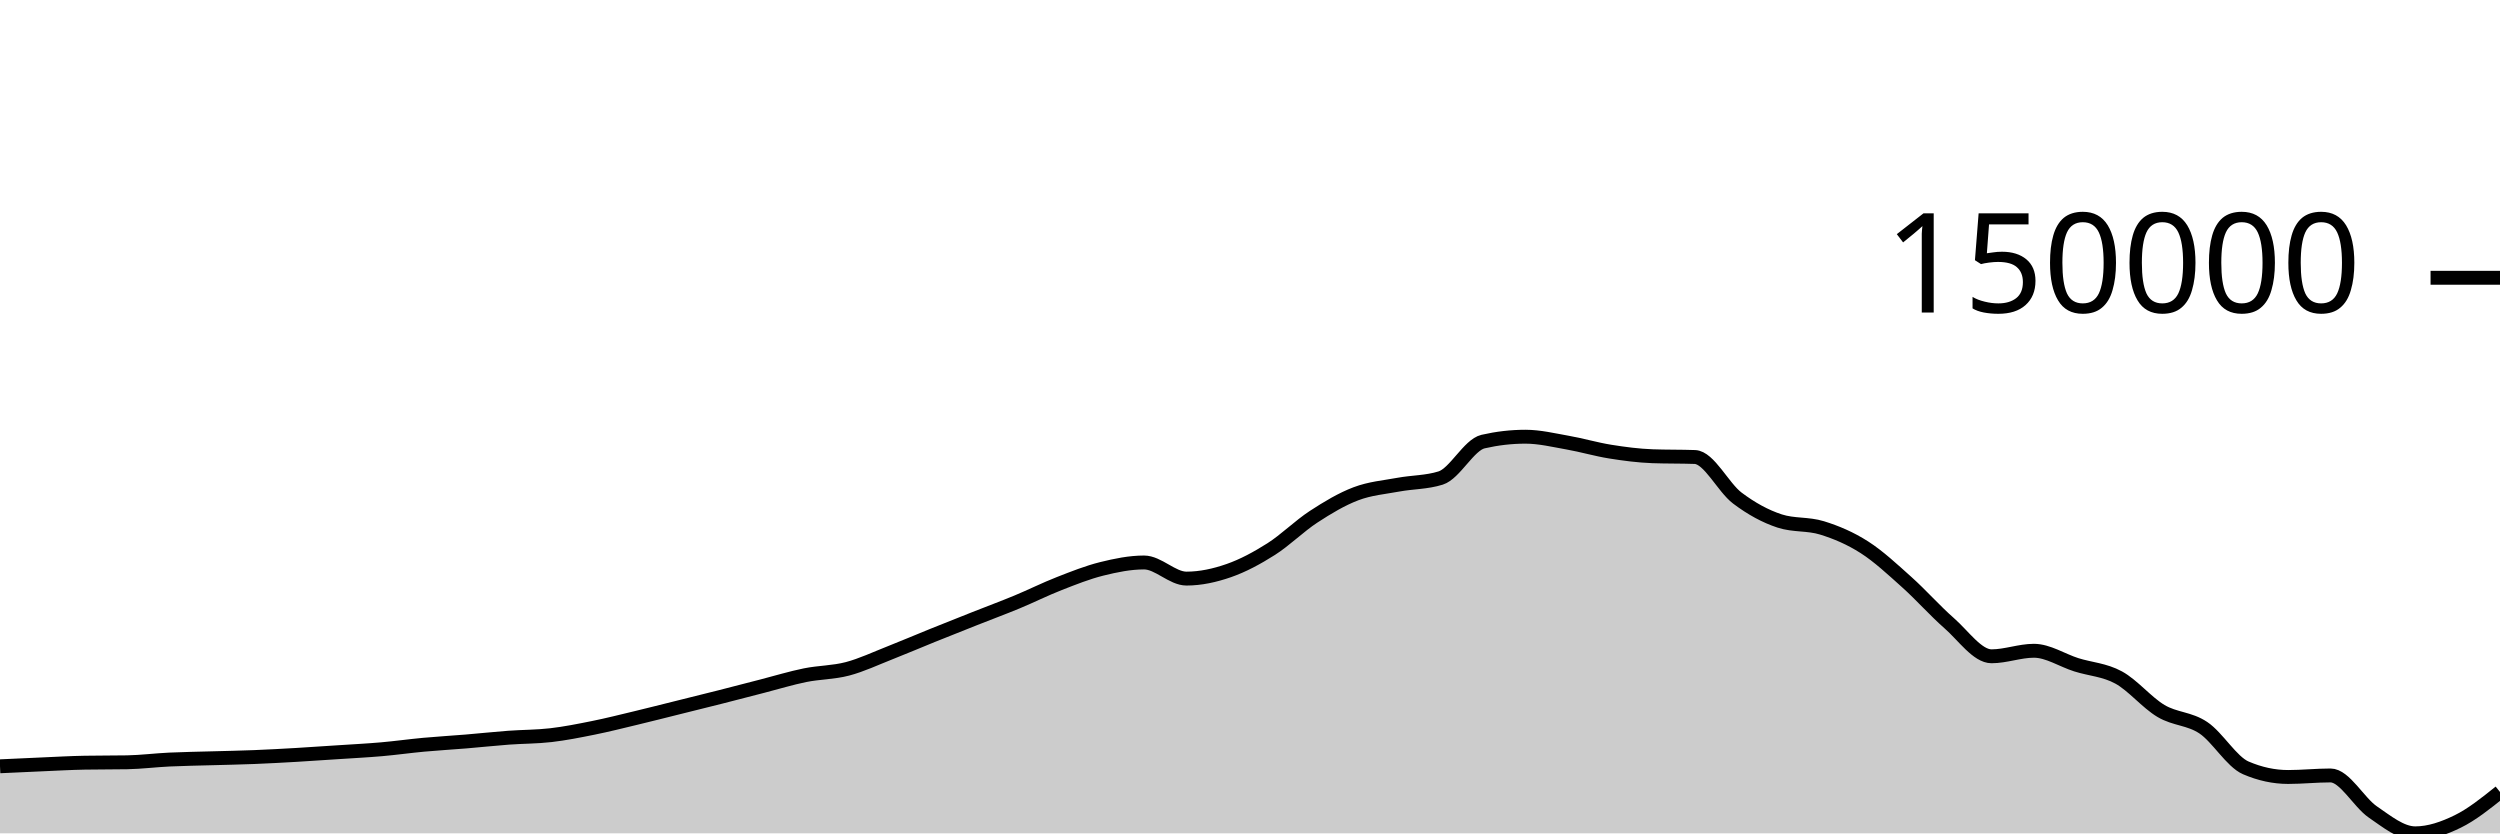
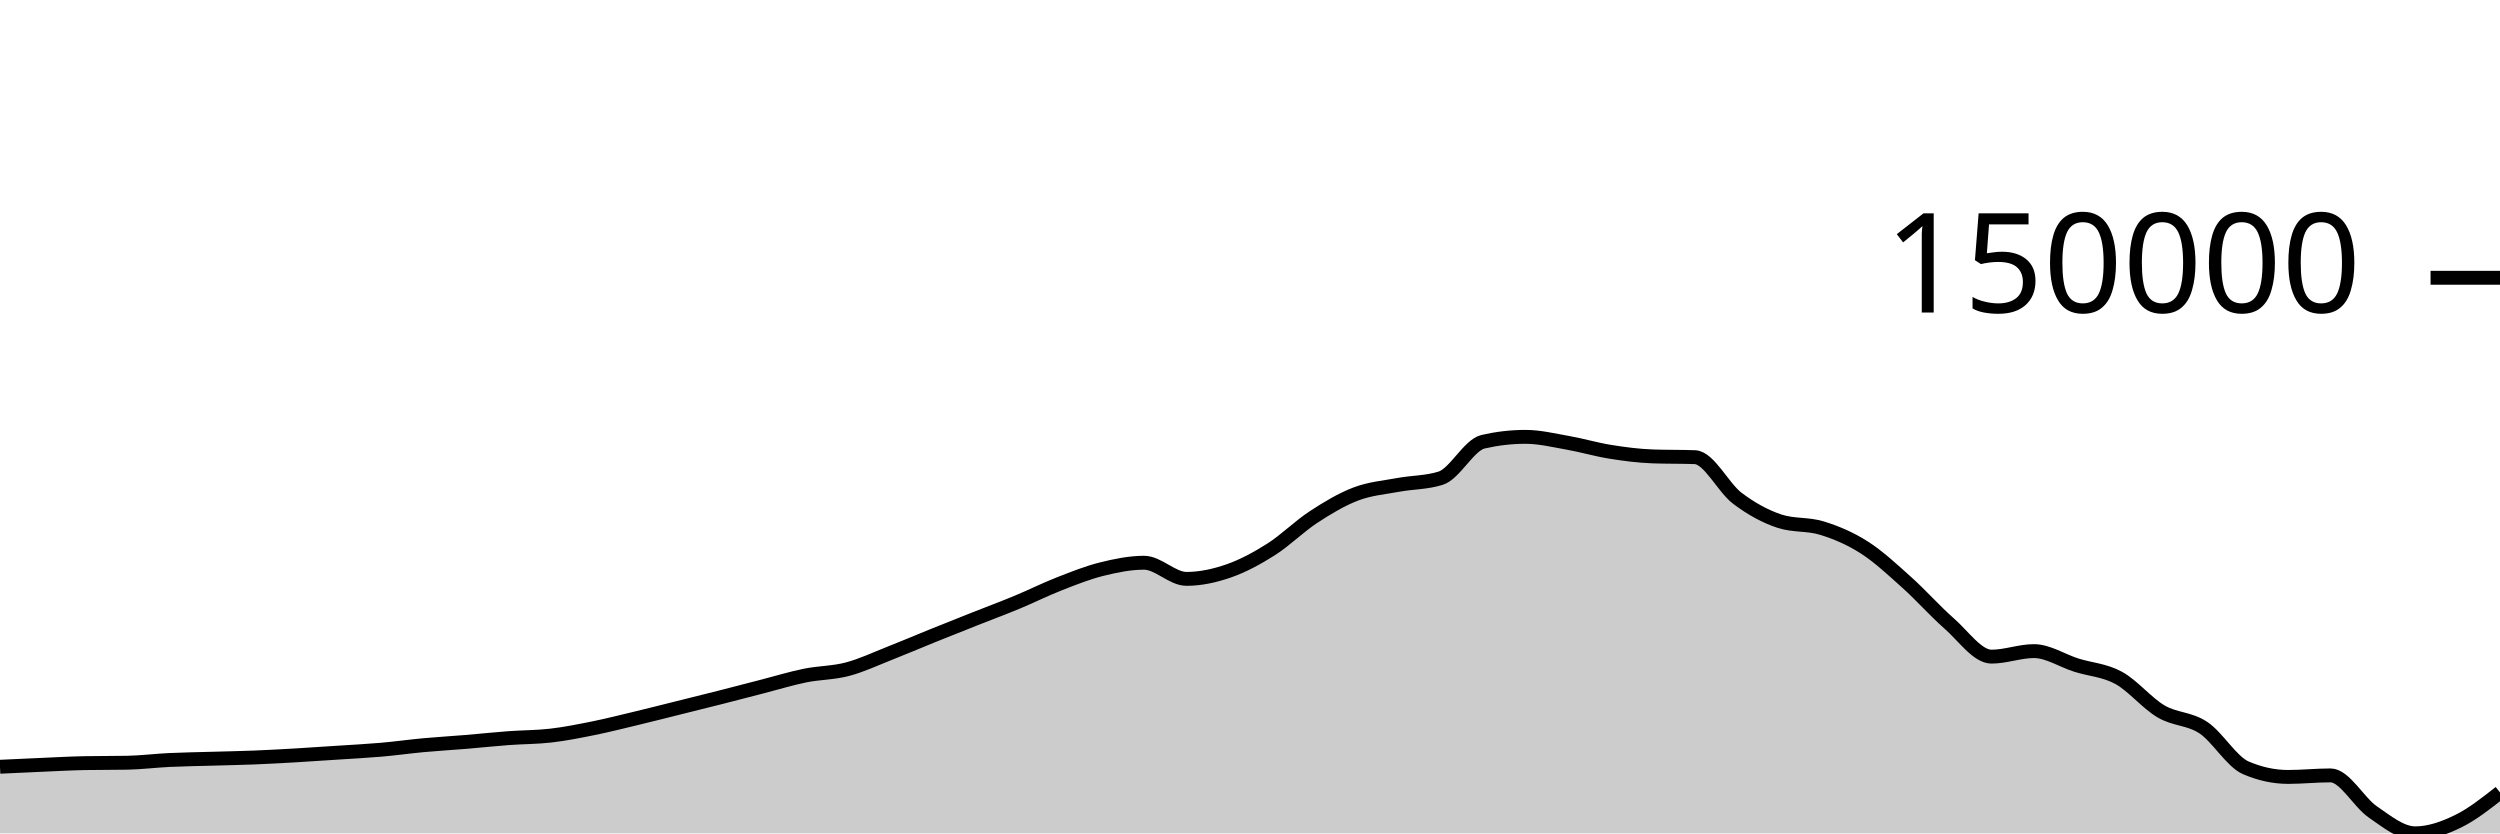
<svg xmlns="http://www.w3.org/2000/svg" viewBox="0 0 180 60">
  <g transform="translate(0,20)">
-     <path class="area" fill="rgba(0, 0, 0, 0.2)" d="M0,35.173C1.017,35.125,2.034,35.077,3.051,35.034C4.068,34.99,5.085,34.931,6.102,34.913C7.119,34.894,8.136,34.903,9.153,34.885C10.169,34.866,11.186,34.735,12.203,34.687C13.22,34.639,14.237,34.626,15.254,34.596C16.271,34.567,17.288,34.549,18.305,34.508C19.322,34.468,20.339,34.411,21.356,34.352C22.373,34.293,23.39,34.222,24.407,34.155C25.424,34.087,26.441,34.037,27.458,33.948C28.475,33.859,29.492,33.715,30.508,33.621C31.525,33.528,32.542,33.47,33.559,33.386C34.576,33.302,35.593,33.191,36.61,33.115C37.627,33.04,38.644,33.05,39.661,32.932C40.678,32.814,41.695,32.611,42.712,32.406C43.729,32.201,44.746,31.944,45.763,31.7C46.78,31.456,47.797,31.196,48.814,30.943C49.831,30.69,50.847,30.44,51.864,30.182C52.881,29.924,53.898,29.656,54.915,29.395C55.932,29.133,56.949,28.82,57.966,28.614C58.983,28.408,60,28.424,61.017,28.157C62.034,27.889,63.051,27.406,64.068,27.007C65.085,26.607,66.102,26.171,67.119,25.76C68.136,25.35,69.153,24.947,70.169,24.544C71.186,24.141,72.203,23.765,73.22,23.344C74.237,22.922,75.254,22.413,76.271,22.016C77.288,21.618,78.305,21.212,79.322,20.959C80.339,20.706,81.356,20.498,82.373,20.498C83.39,20.498,84.407,21.659,85.424,21.659C86.441,21.659,87.458,21.436,88.475,21.082C89.492,20.728,90.508,20.18,91.525,19.535C92.542,18.889,93.559,17.873,94.576,17.209C95.593,16.545,96.61,15.936,97.627,15.551C98.644,15.165,99.661,15.086,100.678,14.897C101.695,14.708,102.712,14.737,103.729,14.417C104.746,14.097,105.763,12.028,106.78,11.794C107.797,11.56,108.814,11.443,109.831,11.443C110.847,11.443,111.864,11.692,112.881,11.871C113.898,12.05,114.915,12.353,115.932,12.516C116.949,12.679,117.966,12.812,118.983,12.849C120,12.886,121.017,12.867,122.034,12.904C123.051,12.941,124.068,15.091,125.085,15.859C126.102,16.627,127.119,17.18,128.136,17.512C129.153,17.843,130.169,17.694,131.186,18.009C132.203,18.324,133.22,18.753,134.237,19.404C135.254,20.055,136.271,21.003,137.288,21.914C138.305,22.824,139.322,23.977,140.339,24.867C141.356,25.757,142.373,27.253,143.39,27.253C144.407,27.253,145.424,26.855,146.441,26.855C147.458,26.855,148.475,27.542,149.492,27.863C150.508,28.184,151.525,28.225,152.542,28.78C153.559,29.334,154.576,30.588,155.593,31.191C156.61,31.794,157.627,31.717,158.644,32.399C159.661,33.082,160.678,34.849,161.695,35.286C162.712,35.724,163.729,35.943,164.746,35.943C165.763,35.943,166.78,35.832,167.797,35.832C168.814,35.832,169.831,37.769,170.847,38.464C171.864,39.158,172.881,40,173.898,40C174.915,40,175.932,39.645,176.949,39.149C177.966,38.653,178.983,37.838,180,37.023L180,40C178.983,40,177.966,40,176.949,40C175.932,40,174.915,40,173.898,40C172.881,40,171.864,40,170.847,40C169.831,40,168.814,40,167.797,40C166.78,40,165.763,40,164.746,40C163.729,40,162.712,40,161.695,40C160.678,40,159.661,40,158.644,40C157.627,40,156.61,40,155.593,40C154.576,40,153.559,40,152.542,40C151.525,40,150.508,40,149.492,40C148.475,40,147.458,40,146.441,40C145.424,40,144.407,40,143.39,40C142.373,40,141.356,40,140.339,40C139.322,40,138.305,40,137.288,40C136.271,40,135.254,40,134.237,40C133.22,40,132.203,40,131.186,40C130.169,40,129.153,40,128.136,40C127.119,40,126.102,40,125.085,40C124.068,40,123.051,40,122.034,40C121.017,40,120,40,118.983,40C117.966,40,116.949,40,115.932,40C114.915,40,113.898,40,112.881,40C111.864,40,110.847,40,109.831,40C108.814,40,107.797,40,106.78,40C105.763,40,104.746,40,103.729,40C102.712,40,101.695,40,100.678,40C99.661,40,98.644,40,97.627,40C96.61,40,95.593,40,94.576,40C93.559,40,92.542,40,91.525,40C90.508,40,89.492,40,88.475,40C87.458,40,86.441,40,85.424,40C84.407,40,83.39,40,82.373,40C81.356,40,80.339,40,79.322,40C78.305,40,77.288,40,76.271,40C75.254,40,74.237,40,73.22,40C72.203,40,71.186,40,70.169,40C69.153,40,68.136,40,67.119,40C66.102,40,65.085,40,64.068,40C63.051,40,62.034,40,61.017,40C60,40,58.983,40,57.966,40C56.949,40,55.932,40,54.915,40C53.898,40,52.881,40,51.864,40C50.847,40,49.831,40,48.814,40C47.797,40,46.78,40,45.763,40C44.746,40,43.729,40,42.712,40C41.695,40,40.678,40,39.661,40C38.644,40,37.627,40,36.61,40C35.593,40,34.576,40,33.559,40C32.542,40,31.525,40,30.508,40C29.492,40,28.475,40,27.458,40C26.441,40,25.424,40,24.407,40C23.39,40,22.373,40,21.356,40C20.339,40,19.322,40,18.305,40C17.288,40,16.271,40,15.254,40C14.237,40,13.22,40,12.203,40C11.186,40,10.169,40,9.153,40C8.136,40,7.119,40,6.102,40C5.085,40,4.068,40,3.051,40C2.034,40,1.017,40,0,40Z" />
-     <path class="line" stroke="black" fill="none" d="M0,35.173C1.017,35.125,2.034,35.077,3.051,35.034C4.068,34.99,5.085,34.931,6.102,34.913C7.119,34.894,8.136,34.903,9.153,34.885C10.169,34.866,11.186,34.735,12.203,34.687C13.22,34.639,14.237,34.626,15.254,34.596C16.271,34.567,17.288,34.549,18.305,34.508C19.322,34.468,20.339,34.411,21.356,34.352C22.373,34.293,23.39,34.222,24.407,34.155C25.424,34.087,26.441,34.037,27.458,33.948C28.475,33.859,29.492,33.715,30.508,33.621C31.525,33.528,32.542,33.47,33.559,33.386C34.576,33.302,35.593,33.191,36.61,33.115C37.627,33.04,38.644,33.05,39.661,32.932C40.678,32.814,41.695,32.611,42.712,32.406C43.729,32.201,44.746,31.944,45.763,31.7C46.78,31.456,47.797,31.196,48.814,30.943C49.831,30.69,50.847,30.44,51.864,30.182C52.881,29.924,53.898,29.656,54.915,29.395C55.932,29.133,56.949,28.82,57.966,28.614C58.983,28.408,60,28.424,61.017,28.157C62.034,27.889,63.051,27.406,64.068,27.007C65.085,26.607,66.102,26.171,67.119,25.76C68.136,25.35,69.153,24.947,70.169,24.544C71.186,24.141,72.203,23.765,73.22,23.344C74.237,22.922,75.254,22.413,76.271,22.016C77.288,21.618,78.305,21.212,79.322,20.959C80.339,20.706,81.356,20.498,82.373,20.498C83.39,20.498,84.407,21.659,85.424,21.659C86.441,21.659,87.458,21.436,88.475,21.082C89.492,20.728,90.508,20.18,91.525,19.535C92.542,18.889,93.559,17.873,94.576,17.209C95.593,16.545,96.61,15.936,97.627,15.551C98.644,15.165,99.661,15.086,100.678,14.897C101.695,14.708,102.712,14.737,103.729,14.417C104.746,14.097,105.763,12.028,106.78,11.794C107.797,11.56,108.814,11.443,109.831,11.443C110.847,11.443,111.864,11.692,112.881,11.871C113.898,12.05,114.915,12.353,115.932,12.516C116.949,12.679,117.966,12.812,118.983,12.849C120,12.886,121.017,12.867,122.034,12.904C123.051,12.941,124.068,15.091,125.085,15.859C126.102,16.627,127.119,17.18,128.136,17.512C129.153,17.843,130.169,17.694,131.186,18.009C132.203,18.324,133.22,18.753,134.237,19.404C135.254,20.055,136.271,21.003,137.288,21.914C138.305,22.824,139.322,23.977,140.339,24.867C141.356,25.757,142.373,27.253,143.39,27.253C144.407,27.253,145.424,26.855,146.441,26.855C147.458,26.855,148.475,27.542,149.492,27.863C150.508,28.184,151.525,28.225,152.542,28.78C153.559,29.334,154.576,30.588,155.593,31.191C156.61,31.794,157.627,31.717,158.644,32.399C159.661,33.082,160.678,34.849,161.695,35.286C162.712,35.724,163.729,35.943,164.746,35.943C165.763,35.943,166.78,35.832,167.797,35.832C168.814,35.832,169.831,37.769,170.847,38.464C171.864,39.158,172.881,40,173.898,40C174.915,40,175.932,39.645,176.949,39.149C177.966,38.653,178.983,37.838,180,37.023" />
+     <path class="area" fill="rgba(0, 0, 0, 0.2)" d="M0,35.206C1.017,35.158,2.034,35.109,3.051,35.066C4.068,35.022,5.085,34.964,6.102,34.945C7.119,34.926,8.136,34.936,9.153,34.917C10.169,34.898,11.186,34.767,12.203,34.719C13.22,34.671,14.237,34.658,15.254,34.628C16.271,34.598,17.288,34.581,18.305,34.54C19.322,34.499,20.339,34.442,21.356,34.383C22.373,34.324,23.39,34.253,24.407,34.186C25.424,34.119,26.441,34.068,27.458,33.979C28.475,33.89,29.492,33.746,30.508,33.652C31.525,33.559,32.542,33.501,33.559,33.417C34.576,33.332,35.593,33.221,36.61,33.146C37.627,33.07,38.644,33.081,39.661,32.962C40.678,32.844,41.695,32.641,42.712,32.436C43.729,32.23,44.746,31.973,45.763,31.729C46.78,31.485,47.797,31.225,48.814,30.972C49.831,30.719,50.847,30.468,51.864,30.21C52.881,29.951,53.898,29.683,54.915,29.422C55.932,29.16,56.949,28.847,57.966,28.64C58.983,28.434,60,28.451,61.017,28.182C62.034,27.914,63.051,27.431,64.068,27.031C65.085,26.632,66.102,26.195,67.119,25.784C68.136,25.373,69.153,24.97,70.169,24.567C71.186,24.164,72.203,23.787,73.22,23.365C74.237,22.943,75.254,22.434,76.271,22.036C77.288,21.638,78.305,21.231,79.322,20.978C80.339,20.725,81.356,20.517,82.373,20.517C83.39,20.517,84.407,21.679,85.424,21.679C86.441,21.679,87.458,21.456,88.475,21.102C89.492,20.747,90.508,20.199,91.525,19.553C92.542,18.907,93.559,17.89,94.576,17.225C95.593,16.56,96.61,15.951,97.627,15.565C98.644,15.179,99.661,15.1,100.678,14.911C101.695,14.722,102.712,14.751,103.729,14.43C104.746,14.11,105.763,12.039,106.78,11.805C107.797,11.571,108.814,11.453,109.831,11.453C110.847,11.453,111.864,11.703,112.881,11.882C113.898,12.061,114.915,12.365,115.932,12.528C116.949,12.691,117.966,12.824,118.983,12.861C120,12.898,121.017,12.879,122.034,12.916C123.051,12.953,124.068,15.104,125.085,15.873C126.102,16.642,127.119,17.196,128.136,17.528C129.153,17.86,130.169,17.71,131.186,18.026C132.203,18.341,133.22,18.771,134.237,19.422C135.254,20.073,136.271,21.023,137.288,21.934C138.305,22.845,139.322,23.999,140.339,24.89C141.356,25.78,142.373,27.278,143.39,27.278C144.407,27.278,145.424,26.88,146.441,26.88C147.458,26.88,148.475,27.567,149.492,27.888C150.508,28.209,151.525,28.251,152.542,28.806C153.559,29.361,154.576,30.622,155.593,31.22C156.61,31.818,157.627,31.715,158.644,32.392C159.661,33.069,160.678,34.844,161.695,35.282C162.712,35.72,163.729,35.939,164.746,35.939C165.763,35.939,166.78,35.828,167.797,35.828C168.814,35.828,169.831,37.767,170.847,38.462C171.864,39.158,172.881,40,173.898,40C174.915,40,175.932,39.639,176.949,39.148C177.966,38.657,178.983,37.857,180,37.057L180,40C178.983,40,177.966,40,176.949,40C175.932,40,174.915,40,173.898,40C172.881,40,171.864,40,170.847,40C169.831,40,168.814,40,167.797,40C166.78,40,165.763,40,164.746,40C163.729,40,162.712,40,161.695,40C160.678,40,159.661,40,158.644,40C157.627,40,156.61,40,155.593,40C154.576,40,153.559,40,152.542,40C151.525,40,150.508,40,149.492,40C148.475,40,147.458,40,146.441,40C145.424,40,144.407,40,143.39,40C142.373,40,141.356,40,140.339,40C139.322,40,138.305,40,137.288,40C136.271,40,135.254,40,134.237,40C133.22,40,132.203,40,131.186,40C130.169,40,129.153,40,128.136,40C127.119,40,126.102,40,125.085,40C124.068,40,123.051,40,122.034,40C121.017,40,120,40,118.983,40C117.966,40,116.949,40,115.932,40C114.915,40,113.898,40,112.881,40C111.864,40,110.847,40,109.831,40C108.814,40,107.797,40,106.78,40C105.763,40,104.746,40,103.729,40C102.712,40,101.695,40,100.678,40C99.661,40,98.644,40,97.627,40C96.61,40,95.593,40,94.576,40C93.559,40,92.542,40,91.525,40C90.508,40,89.492,40,88.475,40C87.458,40,86.441,40,85.424,40C84.407,40,83.39,40,82.373,40C81.356,40,80.339,40,79.322,40C78.305,40,77.288,40,76.271,40C75.254,40,74.237,40,73.22,40C72.203,40,71.186,40,70.169,40C69.153,40,68.136,40,67.119,40C66.102,40,65.085,40,64.068,40C63.051,40,62.034,40,61.017,40C60,40,58.983,40,57.966,40C56.949,40,55.932,40,54.915,40C53.898,40,52.881,40,51.864,40C50.847,40,49.831,40,48.814,40C47.797,40,46.78,40,45.763,40C44.746,40,43.729,40,42.712,40C41.695,40,40.678,40,39.661,40C38.644,40,37.627,40,36.61,40C35.593,40,34.576,40,33.559,40C32.542,40,31.525,40,30.508,40C29.492,40,28.475,40,27.458,40C26.441,40,25.424,40,24.407,40C23.39,40,22.373,40,21.356,40C20.339,40,19.322,40,18.305,40C17.288,40,16.271,40,15.254,40C14.237,40,13.22,40,12.203,40C11.186,40,10.169,40,9.153,40C8.136,40,7.119,40,6.102,40C5.085,40,4.068,40,3.051,40C2.034,40,1.017,40,0,40Z" />
+     <path class="line" stroke="black" fill="none" d="M0,35.206C1.017,35.158,2.034,35.109,3.051,35.066C4.068,35.022,5.085,34.964,6.102,34.945C7.119,34.926,8.136,34.936,9.153,34.917C10.169,34.898,11.186,34.767,12.203,34.719C13.22,34.671,14.237,34.658,15.254,34.628C16.271,34.598,17.288,34.581,18.305,34.54C19.322,34.499,20.339,34.442,21.356,34.383C22.373,34.324,23.39,34.253,24.407,34.186C25.424,34.119,26.441,34.068,27.458,33.979C28.475,33.89,29.492,33.746,30.508,33.652C31.525,33.559,32.542,33.501,33.559,33.417C34.576,33.332,35.593,33.221,36.61,33.146C37.627,33.07,38.644,33.081,39.661,32.962C40.678,32.844,41.695,32.641,42.712,32.436C43.729,32.23,44.746,31.973,45.763,31.729C46.78,31.485,47.797,31.225,48.814,30.972C49.831,30.719,50.847,30.468,51.864,30.21C52.881,29.951,53.898,29.683,54.915,29.422C55.932,29.16,56.949,28.847,57.966,28.64C58.983,28.434,60,28.451,61.017,28.182C62.034,27.914,63.051,27.431,64.068,27.031C65.085,26.632,66.102,26.195,67.119,25.784C68.136,25.373,69.153,24.97,70.169,24.567C71.186,24.164,72.203,23.787,73.22,23.365C74.237,22.943,75.254,22.434,76.271,22.036C77.288,21.638,78.305,21.231,79.322,20.978C80.339,20.725,81.356,20.517,82.373,20.517C83.39,20.517,84.407,21.679,85.424,21.679C86.441,21.679,87.458,21.456,88.475,21.102C89.492,20.747,90.508,20.199,91.525,19.553C92.542,18.907,93.559,17.89,94.576,17.225C95.593,16.56,96.61,15.951,97.627,15.565C98.644,15.179,99.661,15.1,100.678,14.911C101.695,14.722,102.712,14.751,103.729,14.43C104.746,14.11,105.763,12.039,106.78,11.805C107.797,11.571,108.814,11.453,109.831,11.453C110.847,11.453,111.864,11.703,112.881,11.882C113.898,12.061,114.915,12.365,115.932,12.528C116.949,12.691,117.966,12.824,118.983,12.861C120,12.898,121.017,12.879,122.034,12.916C123.051,12.953,124.068,15.104,125.085,15.873C126.102,16.642,127.119,17.196,128.136,17.528C129.153,17.86,130.169,17.71,131.186,18.026C132.203,18.341,133.22,18.771,134.237,19.422C135.254,20.073,136.271,21.023,137.288,21.934C138.305,22.845,139.322,23.999,140.339,24.89C141.356,25.78,142.373,27.278,143.39,27.278C144.407,27.278,145.424,26.88,146.441,26.88C147.458,26.88,148.475,27.567,149.492,27.888C150.508,28.209,151.525,28.251,152.542,28.806C153.559,29.361,154.576,30.622,155.593,31.22C156.61,31.818,157.627,31.715,158.644,32.392C159.661,33.069,160.678,34.844,161.695,35.282C162.712,35.72,163.729,35.939,164.746,35.939C165.763,35.939,166.78,35.828,167.797,35.828C168.814,35.828,169.831,37.767,170.847,38.462C171.864,39.158,172.881,40,173.898,40C174.915,40,175.932,39.639,176.949,39.148C177.966,38.657,178.983,37.857,180,37.057" />
    <path class="axis-ceiling" stroke-width="1" stroke="black" fill="none" d="M175,0L180,0" />
    <text class="axis-ceiling-label" font-family="sans-serif" text-anchor="end" font-size="10px" x="170" y="2.5">150000</text>
  </g>
</svg>
